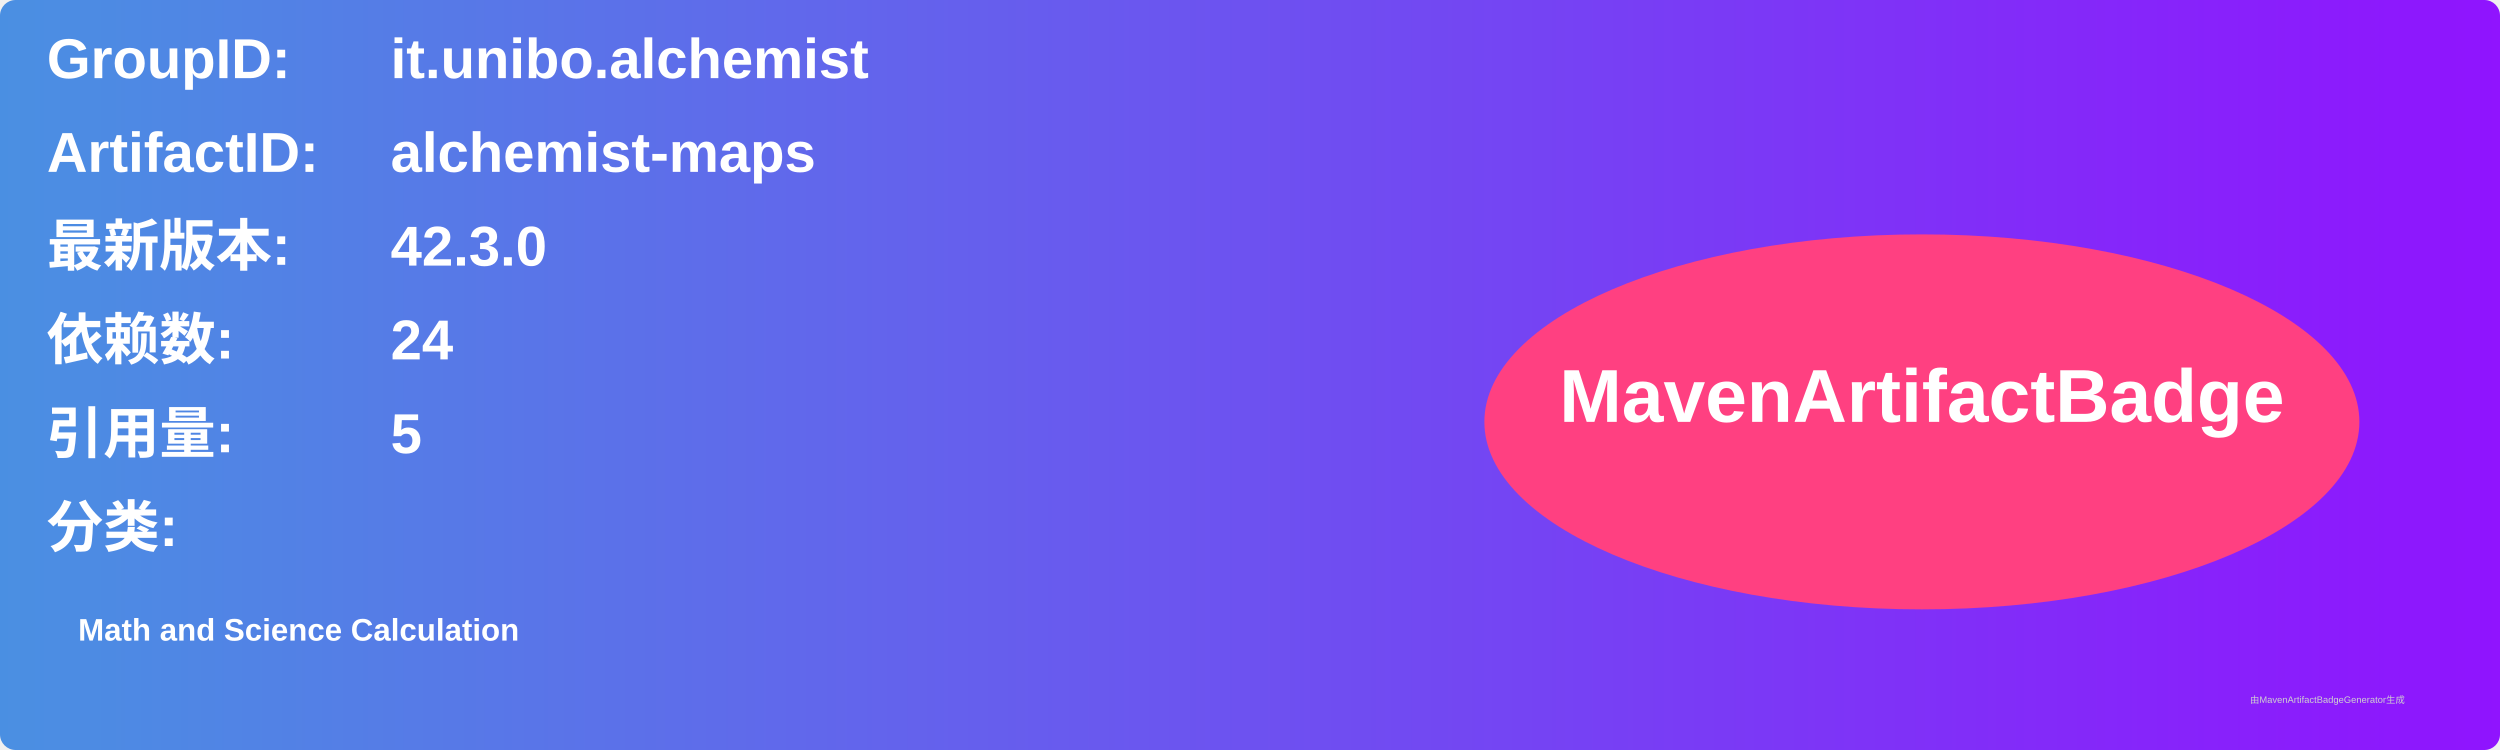
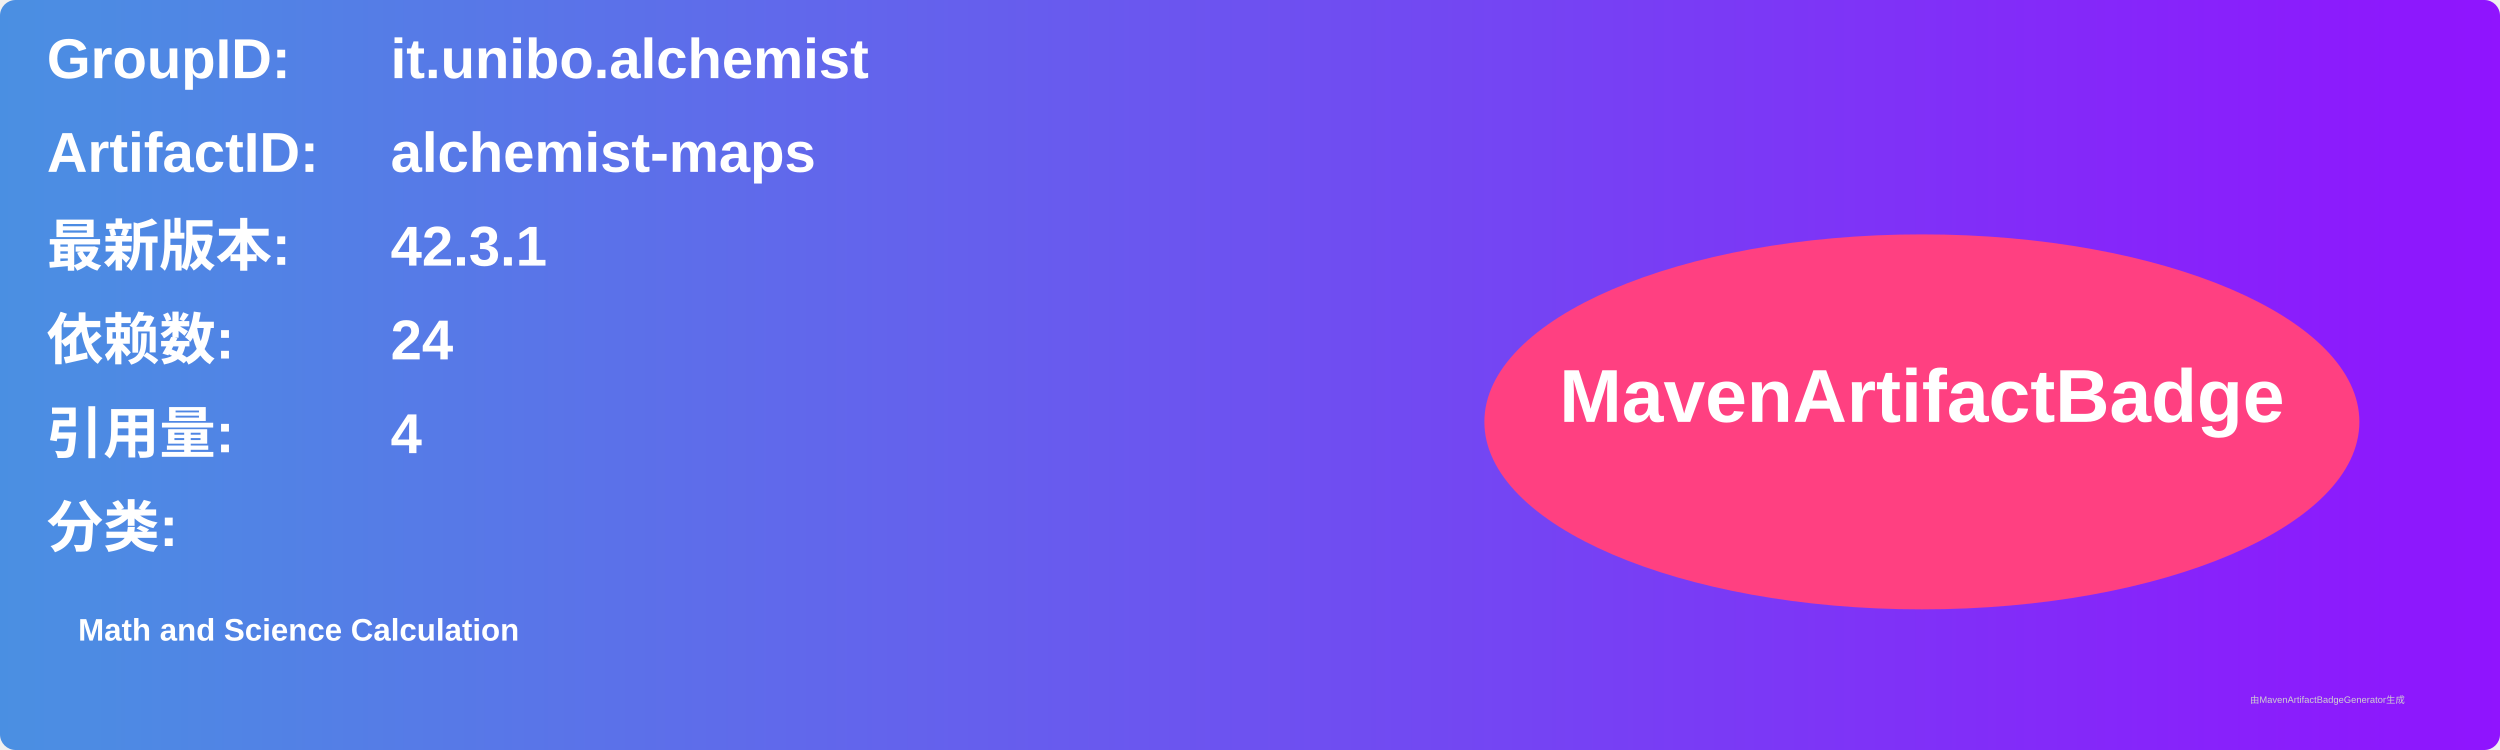
<svg xmlns="http://www.w3.org/2000/svg" width="800" height="240" viewBox="0 0 800 240">
  <linearGradient id="grad" x1="0%" y1="0%" x2="100%" y2="0%">
    <stop offset="0%" stop-color="#4a90e2" />
    <stop offset="100%" stop-color="#9013fe" />
  </linearGradient>
  <rect width="100%" height="100%" rx="5" ry="5" fill="url(#grad)" />
  <g transform="translate(15, 15)">
    <text x="0" y="10" font-family="Arial" font-size="18" fill="white" font-weight="bold" width="260">GroupID:</text>
    <text x="110" y="10" font-family="Arial" font-size="18" fill="white" font-weight="bold" width="460">it.unibo.alchemist</text>
    <text x="0" y="40" font-family="Arial" font-size="18" fill="white" font-weight="bold" width="260">ArtifactID:</text>
    <text x="110" y="40" font-family="Arial" font-size="18" fill="white" font-weight="bold" width="460">alchemist-maps</text>
    <text x="0" y="70" font-family="Arial" font-size="18" fill="white" font-weight="bold">最新版本:</text>
    <text x="110" y="70" font-family="Arial" font-size="18" fill="white" font-weight="bold">
-       <tspan font-weight="bold">42.3.0</tspan>
+       <tspan font-weight="bold">42.3.1</tspan>
    </text>
    <text x="0" y="100" font-family="Arial" font-size="18" fill="white" font-weight="bold">依赖数: </text>
    <text x="110" y="100" font-family="Arial" font-size="18" fill="white">
      <tspan font-weight="bold">24</tspan>
    </text>
    <text x="0" y="130" font-family="Arial" font-size="18" fill="white" font-weight="bold">引用量: </text>
    <text x="110" y="130" font-family="Arial" font-size="18" fill="white">
-       <tspan font-weight="bold">5</tspan>
+       <tspan font-weight="bold">4</tspan>
    </text>
    <text x="0" y="160" font-family="Arial" font-size="18" fill="white" font-weight="bold">分类:</text>
    <text x="10" y="190" font-family="Arial" font-size="10" fill="white">
      <tspan font-weight="bold">Math and Science Calculation</tspan>
    </text>
    <ellipse cx="600" cy="120" rx="140" ry="60" fill="#ff4081" />
    <text x="600" y="120" text-anchor="middle" font-family="Arial" font-size="24" fill="white" font-weight="bold">MavenArtifactBadge</text>
  </g>
  <text x="720" y="225" font-family="Arial" font-size="3" fill="#d0d0d0">由MavenArtifactBadgeGenerator生成</text>
</svg>
